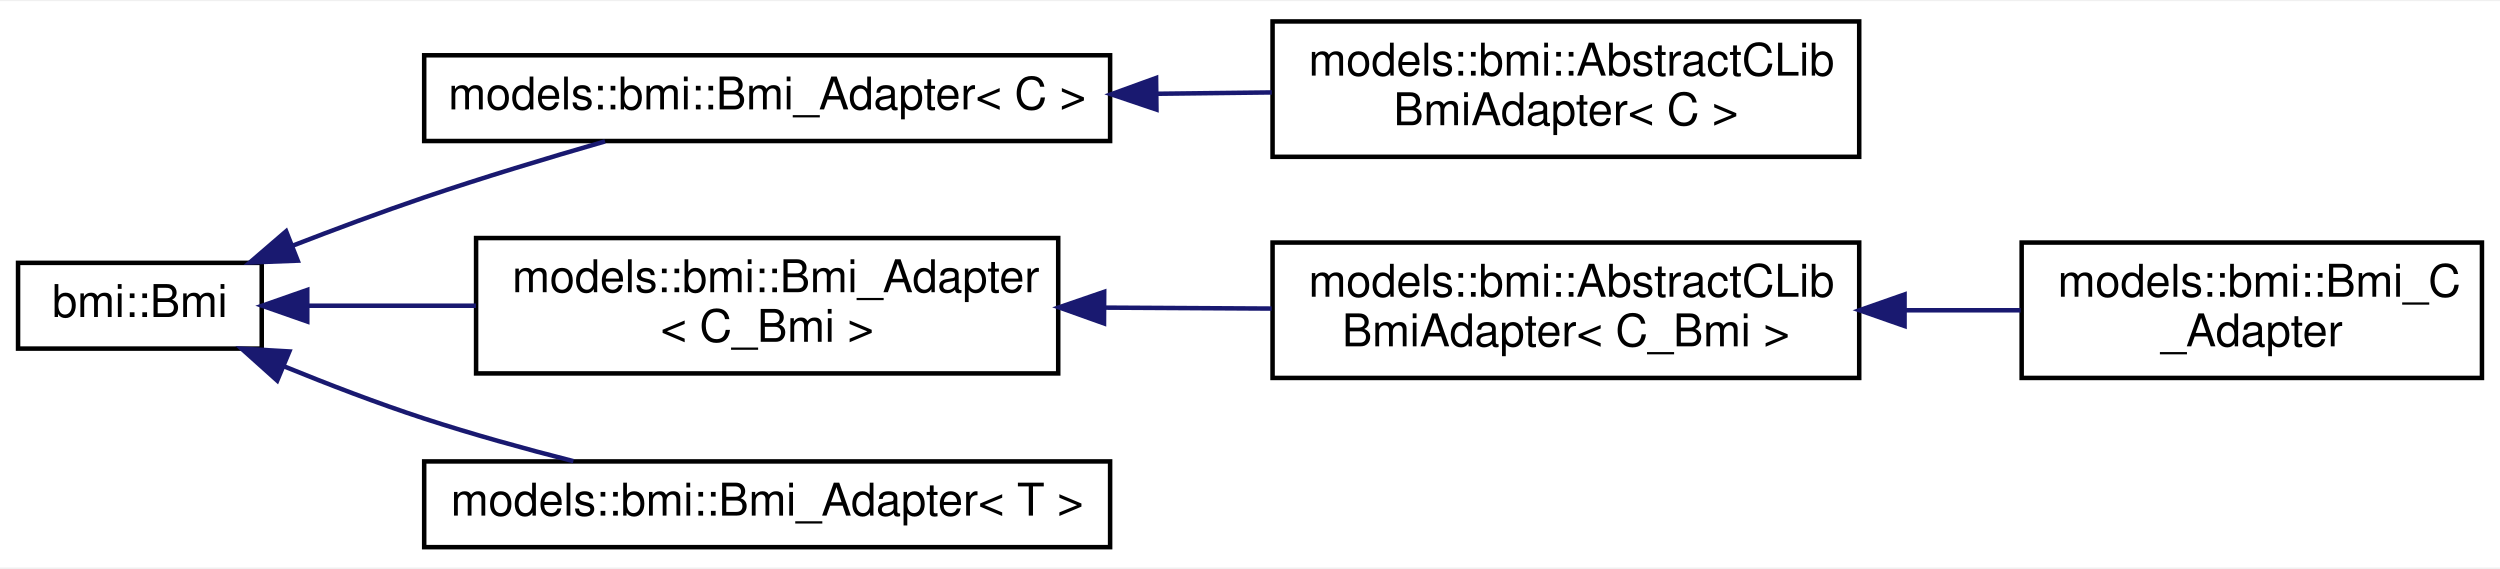
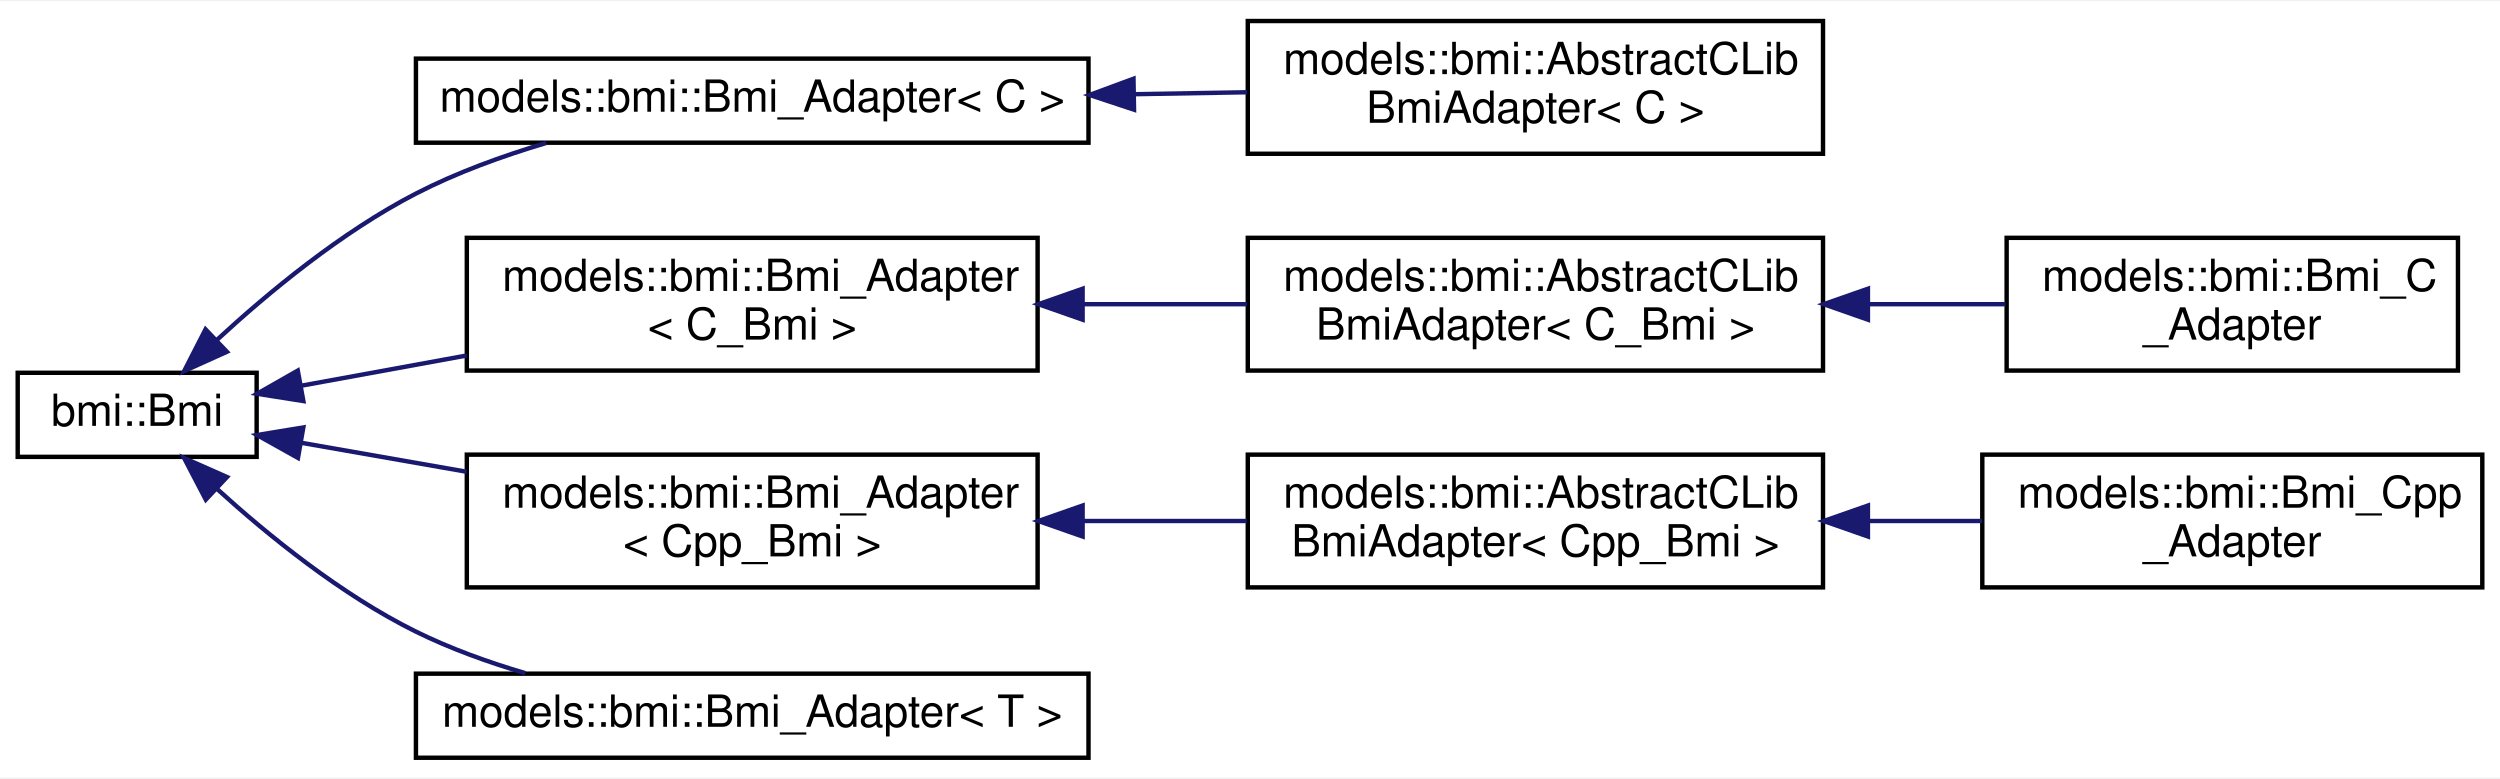
- <svg xmlns="http://www.w3.org/2000/svg" xmlns:xlink="http://www.w3.org/1999/xlink" width="554pt" height="126pt" viewBox="0.00 0.00 554.00 125.50">
-   <g id="graph0" class="graph" transform="scale(1 1) rotate(0) translate(4 121.5)">
-     <polygon fill="white" stroke="transparent" points="-4,4 -4,-121.5 550,-121.5 550,4 -4,4" />
+ <svg xmlns="http://www.w3.org/2000/svg" xmlns:xlink="http://www.w3.org/1999/xlink" width="565pt" height="176pt" viewBox="0.00 0.00 565.00 175.50">
+   <g id="graph0" class="graph" transform="scale(1 1) rotate(0) translate(4 171.5)">
+     <polygon fill="white" stroke="transparent" points="-4,4 -4,-171.5 561,-171.5 561,4 -4,4" />
    <g id="node1" class="node">
      <g id="a_node1">
        <a xlink:href="classbmi_1_1_bmi.html" target="_top" xlink:title=" ">
-           <polygon fill="white" stroke="black" points="0,-44.5 0,-63.5 54,-63.5 54,-44.5 0,-44.5" />
-           <text text-anchor="middle" x="27" y="-51.5" font-family="Helvetica,sans-Serif" font-size="10.00">bmi::Bmi</text>
+           <polygon fill="white" stroke="black" points="0,-68.5 0,-87.5 54,-87.5 54,-68.5 0,-68.5" />
+           <text text-anchor="middle" x="27" y="-75.5" font-family="Helvetica,sans-Serif" font-size="10.00">bmi::Bmi</text>
        </a>
      </g>
    </g>
    <g id="node2" class="node">
      <g id="a_node2">
        <a xlink:href="classmodels_1_1bmi_1_1_bmi___adapter.html" target="_top" xlink:title=" ">
-           <polygon fill="white" stroke="black" points="90,-90.5 90,-109.5 242,-109.5 242,-90.5 90,-90.5" />
-           <text text-anchor="middle" x="166" y="-97.5" font-family="Helvetica,sans-Serif" font-size="10.00">models::bmi::Bmi_Adapter&lt; C &gt;</text>
+           <polygon fill="white" stroke="black" points="90,-139.5 90,-158.5 242,-158.5 242,-139.5 90,-139.5" />
+           <text text-anchor="middle" x="166" y="-146.5" font-family="Helvetica,sans-Serif" font-size="10.00">models::bmi::Bmi_Adapter&lt; C &gt;</text>
        </a>
      </g>
    </g>
    <g id="edge1" class="edge">
-       <path fill="none" stroke="midnightblue" d="M60.77,-67.28C70.15,-70.91 80.43,-74.75 90,-78 102.98,-82.41 117.39,-86.76 130.08,-90.42" />
-       <polygon fill="midnightblue" stroke="midnightblue" points="61.97,-63.99 51.38,-63.59 59.41,-70.5 61.97,-63.99" />
+       <path fill="none" stroke="midnightblue" d="M44.95,-94.86C56.71,-105.71 73.22,-119.35 90,-128 99.13,-132.71 109.46,-136.47 119.45,-139.44" />
+       <polygon fill="midnightblue" stroke="midnightblue" points="47.28,-92.25 37.62,-87.89 42.45,-97.32 47.28,-92.25" />
    </g>
    <g id="node4" class="node">
      <g id="a_node4">
        <a xlink:href="classmodels_1_1bmi_1_1_bmi___adapter.html" target="_top" xlink:title=" ">
-           <polygon fill="white" stroke="black" points="101.5,-39 101.5,-69 230.5,-69 230.5,-39 101.5,-39" />
-           <text text-anchor="start" x="109.5" y="-57" font-family="Helvetica,sans-Serif" font-size="10.00">models::bmi::Bmi_Adapter</text>
-           <text text-anchor="middle" x="166" y="-46" font-family="Helvetica,sans-Serif" font-size="10.00">&lt; C_Bmi &gt;</text>
+           <polygon fill="white" stroke="black" points="101.5,-88 101.5,-118 230.5,-118 230.5,-88 101.5,-88" />
+           <text text-anchor="start" x="109.5" y="-106" font-family="Helvetica,sans-Serif" font-size="10.00">models::bmi::Bmi_Adapter</text>
+           <text text-anchor="middle" x="166" y="-95" font-family="Helvetica,sans-Serif" font-size="10.00">&lt; C_Bmi &gt;</text>
        </a>
      </g>
    </g>
    <g id="edge3" class="edge">
-       <path fill="none" stroke="midnightblue" d="M64.14,-54C75.61,-54 88.66,-54 101.47,-54" />
-       <polygon fill="midnightblue" stroke="midnightblue" points="64.09,-50.5 54.09,-54 64.09,-57.5 64.09,-50.5" />
+       <path fill="none" stroke="midnightblue" d="M64.14,-84.59C75.61,-86.69 88.66,-89.07 101.47,-91.41" />
+       <polygon fill="midnightblue" stroke="midnightblue" points="64.56,-81.11 54.09,-82.76 63.3,-88 64.56,-81.11" />
    </g>
    <g id="node7" class="node">
      <g id="a_node7">
+         <a xlink:href="classmodels_1_1bmi_1_1_bmi___adapter.html" target="_top" xlink:title=" ">
+           <polygon fill="white" stroke="black" points="101.5,-39 101.5,-69 230.5,-69 230.5,-39 101.5,-39" />
+           <text text-anchor="start" x="109.5" y="-57" font-family="Helvetica,sans-Serif" font-size="10.00">models::bmi::Bmi_Adapter</text>
+           <text text-anchor="middle" x="166" y="-46" font-family="Helvetica,sans-Serif" font-size="10.00">&lt; Cpp_Bmi &gt;</text>
+         </a>
+       </g>
+     </g>
+     <g id="edge6" class="edge">
+       <path fill="none" stroke="midnightblue" d="M64.14,-71.67C75.61,-69.66 88.66,-67.37 101.47,-65.13" />
+       <polygon fill="midnightblue" stroke="midnightblue" points="63.34,-68.26 54.09,-73.43 64.55,-75.15 63.34,-68.26" />
+     </g>
+     <g id="node10" class="node">
+       <g id="a_node10">
        <a xlink:href="classmodels_1_1bmi_1_1_bmi___adapter.html" target="_top" xlink:title="Abstract adapter interface for C++ classes to interact with the essential aspects of external models ...">
          <polygon fill="white" stroke="black" points="90,-0.5 90,-19.5 242,-19.5 242,-0.5 90,-0.5" />
          <text text-anchor="middle" x="166" y="-7.5" font-family="Helvetica,sans-Serif" font-size="10.00">models::bmi::Bmi_Adapter&lt; T &gt;</text>
        </a>
      </g>
    </g>
-     <g id="edge6" class="edge">
-       <path fill="none" stroke="midnightblue" d="M58.92,-40.58C68.75,-36.57 79.74,-32.35 90,-29 100.6,-25.54 112.21,-22.32 123.06,-19.56" />
-       <polygon fill="midnightblue" stroke="midnightblue" points="57.43,-37.41 49.54,-44.48 60.12,-43.87 57.43,-37.41" />
+     <g id="edge9" class="edge">
+       <path fill="none" stroke="midnightblue" d="M44.94,-61.35C56.69,-50.67 73.21,-37.29 90,-29 97.71,-25.2 106.25,-22.11 114.73,-19.61" />
+       <polygon fill="midnightblue" stroke="midnightblue" points="42.51,-58.83 37.61,-68.23 47.3,-63.94 42.51,-58.83" />
    </g>
    <g id="node3" class="node">
      <g id="a_node3">
        <a xlink:href="classmodels_1_1bmi_1_1_abstract_c_lib_bmi_adapter.html" target="_top" xlink:title=" ">
-           <polygon fill="white" stroke="black" points="278,-87 278,-117 408,-117 408,-87 278,-87" />
-           <text text-anchor="start" x="286" y="-105" font-family="Helvetica,sans-Serif" font-size="10.00">models::bmi::AbstractCLib</text>
-           <text text-anchor="middle" x="343" y="-94" font-family="Helvetica,sans-Serif" font-size="10.00">BmiAdapter&lt; C &gt;</text>
+           <polygon fill="white" stroke="black" points="278,-137 278,-167 408,-167 408,-137 278,-137" />
+           <text text-anchor="start" x="286" y="-155" font-family="Helvetica,sans-Serif" font-size="10.00">models::bmi::AbstractCLib</text>
+           <text text-anchor="middle" x="343" y="-144" font-family="Helvetica,sans-Serif" font-size="10.00">BmiAdapter&lt; C &gt;</text>
        </a>
      </g>
    </g>
    <g id="edge2" class="edge">
-       <path fill="none" stroke="midnightblue" d="M252.29,-100.97C260.89,-101.07 269.51,-101.17 277.83,-101.27" />
-       <polygon fill="midnightblue" stroke="midnightblue" points="252.27,-97.47 242.23,-100.86 252.19,-104.47 252.27,-97.47" />
+       <path fill="none" stroke="midnightblue" d="M252.29,-150.46C260.89,-150.61 269.51,-150.76 277.83,-150.9" />
+       <polygon fill="midnightblue" stroke="midnightblue" points="252.29,-146.96 242.23,-150.29 252.17,-153.96 252.29,-146.96" />
    </g>
    <g id="node5" class="node">
      <g id="a_node5">
        <a xlink:href="classmodels_1_1bmi_1_1_abstract_c_lib_bmi_adapter.html" target="_top" xlink:title=" ">
-           <polygon fill="white" stroke="black" points="278,-38 278,-68 408,-68 408,-38 278,-38" />
-           <text text-anchor="start" x="286" y="-56" font-family="Helvetica,sans-Serif" font-size="10.00">models::bmi::AbstractCLib</text>
-           <text text-anchor="middle" x="343" y="-45" font-family="Helvetica,sans-Serif" font-size="10.00">BmiAdapter&lt; C_Bmi &gt;</text>
+           <polygon fill="white" stroke="black" points="278,-88 278,-118 408,-118 408,-88 278,-88" />
+           <text text-anchor="start" x="286" y="-106" font-family="Helvetica,sans-Serif" font-size="10.00">models::bmi::AbstractCLib</text>
+           <text text-anchor="middle" x="343" y="-95" font-family="Helvetica,sans-Serif" font-size="10.00">BmiAdapter&lt; C_Bmi &gt;</text>
        </a>
      </g>
    </g>
    <g id="edge4" class="edge">
-       <path fill="none" stroke="midnightblue" d="M240.87,-53.58C253.14,-53.51 265.78,-53.44 277.79,-53.37" />
-       <polygon fill="midnightblue" stroke="midnightblue" points="240.65,-50.08 230.67,-53.64 240.69,-57.08 240.65,-50.08" />
+       <path fill="none" stroke="midnightblue" d="M240.87,-103C253.14,-103 265.78,-103 277.79,-103" />
+       <polygon fill="midnightblue" stroke="midnightblue" points="240.67,-99.5 230.67,-103 240.67,-106.5 240.67,-99.5" />
    </g>
    <g id="node6" class="node">
      <g id="a_node6">
        <a xlink:href="classmodels_1_1bmi_1_1_bmi___c___adapter.html" target="_top" xlink:title="An adapter class to serve as a C++ interface to the essential aspects of external models written in t...">
-           <polygon fill="white" stroke="black" points="444,-38 444,-68 546,-68 546,-38 444,-38" />
-           <text text-anchor="start" x="452" y="-56" font-family="Helvetica,sans-Serif" font-size="10.00">models::bmi::Bmi_C</text>
-           <text text-anchor="middle" x="495" y="-45" font-family="Helvetica,sans-Serif" font-size="10.00">_Adapter</text>
+           <polygon fill="white" stroke="black" points="449.5,-88 449.5,-118 551.5,-118 551.5,-88 449.5,-88" />
+           <text text-anchor="start" x="457.5" y="-106" font-family="Helvetica,sans-Serif" font-size="10.00">models::bmi::Bmi_C</text>
+           <text text-anchor="middle" x="500.5" y="-95" font-family="Helvetica,sans-Serif" font-size="10.00">_Adapter</text>
        </a>
      </g>
    </g>
    <g id="edge5" class="edge">
-       <path fill="none" stroke="midnightblue" d="M418.19,-53C426.86,-53 435.54,-53 443.77,-53" />
-       <polygon fill="midnightblue" stroke="midnightblue" points="418.05,-49.5 408.05,-53 418.05,-56.5 418.05,-49.5" />
+       <path fill="none" stroke="midnightblue" d="M418.19,-103C428.72,-103 439.34,-103 449.28,-103" />
+       <polygon fill="midnightblue" stroke="midnightblue" points="418.15,-99.5 408.15,-103 418.15,-106.5 418.15,-99.5" />
+     </g>
+     <g id="node8" class="node">
+       <g id="a_node8">
+         <a xlink:href="classmodels_1_1bmi_1_1_abstract_c_lib_bmi_adapter.html" target="_top" xlink:title=" ">
+           <polygon fill="white" stroke="black" points="278,-39 278,-69 408,-69 408,-39 278,-39" />
+           <text text-anchor="start" x="286" y="-57" font-family="Helvetica,sans-Serif" font-size="10.00">models::bmi::AbstractCLib</text>
+           <text text-anchor="middle" x="343" y="-46" font-family="Helvetica,sans-Serif" font-size="10.00">BmiAdapter&lt; Cpp_Bmi &gt;</text>
+         </a>
+       </g>
+     </g>
+     <g id="edge7" class="edge">
+       <path fill="none" stroke="midnightblue" d="M240.87,-54C253.14,-54 265.78,-54 277.79,-54" />
+       <polygon fill="midnightblue" stroke="midnightblue" points="240.67,-50.5 230.67,-54 240.67,-57.5 240.67,-50.5" />
+     </g>
+     <g id="node9" class="node">
+       <g id="a_node9">
+         <a xlink:href="classmodels_1_1bmi_1_1_bmi___cpp___adapter.html" target="_top" xlink:title="A thin wrapper class to provide convenience functions around raw BMI models written in C++,...">
+           <polygon fill="white" stroke="black" points="444,-39 444,-69 557,-69 557,-39 444,-39" />
+           <text text-anchor="start" x="452" y="-57" font-family="Helvetica,sans-Serif" font-size="10.00">models::bmi::Bmi_Cpp</text>
+           <text text-anchor="middle" x="500.5" y="-46" font-family="Helvetica,sans-Serif" font-size="10.00">_Adapter</text>
+         </a>
+       </g>
+     </g>
+     <g id="edge8" class="edge">
+       <path fill="none" stroke="midnightblue" d="M418.25,-54C426.9,-54 435.6,-54 443.94,-54" />
+       <polygon fill="midnightblue" stroke="midnightblue" points="418.15,-50.5 408.15,-54 418.15,-57.5 418.15,-50.5" />
    </g>
  </g>
</svg>
